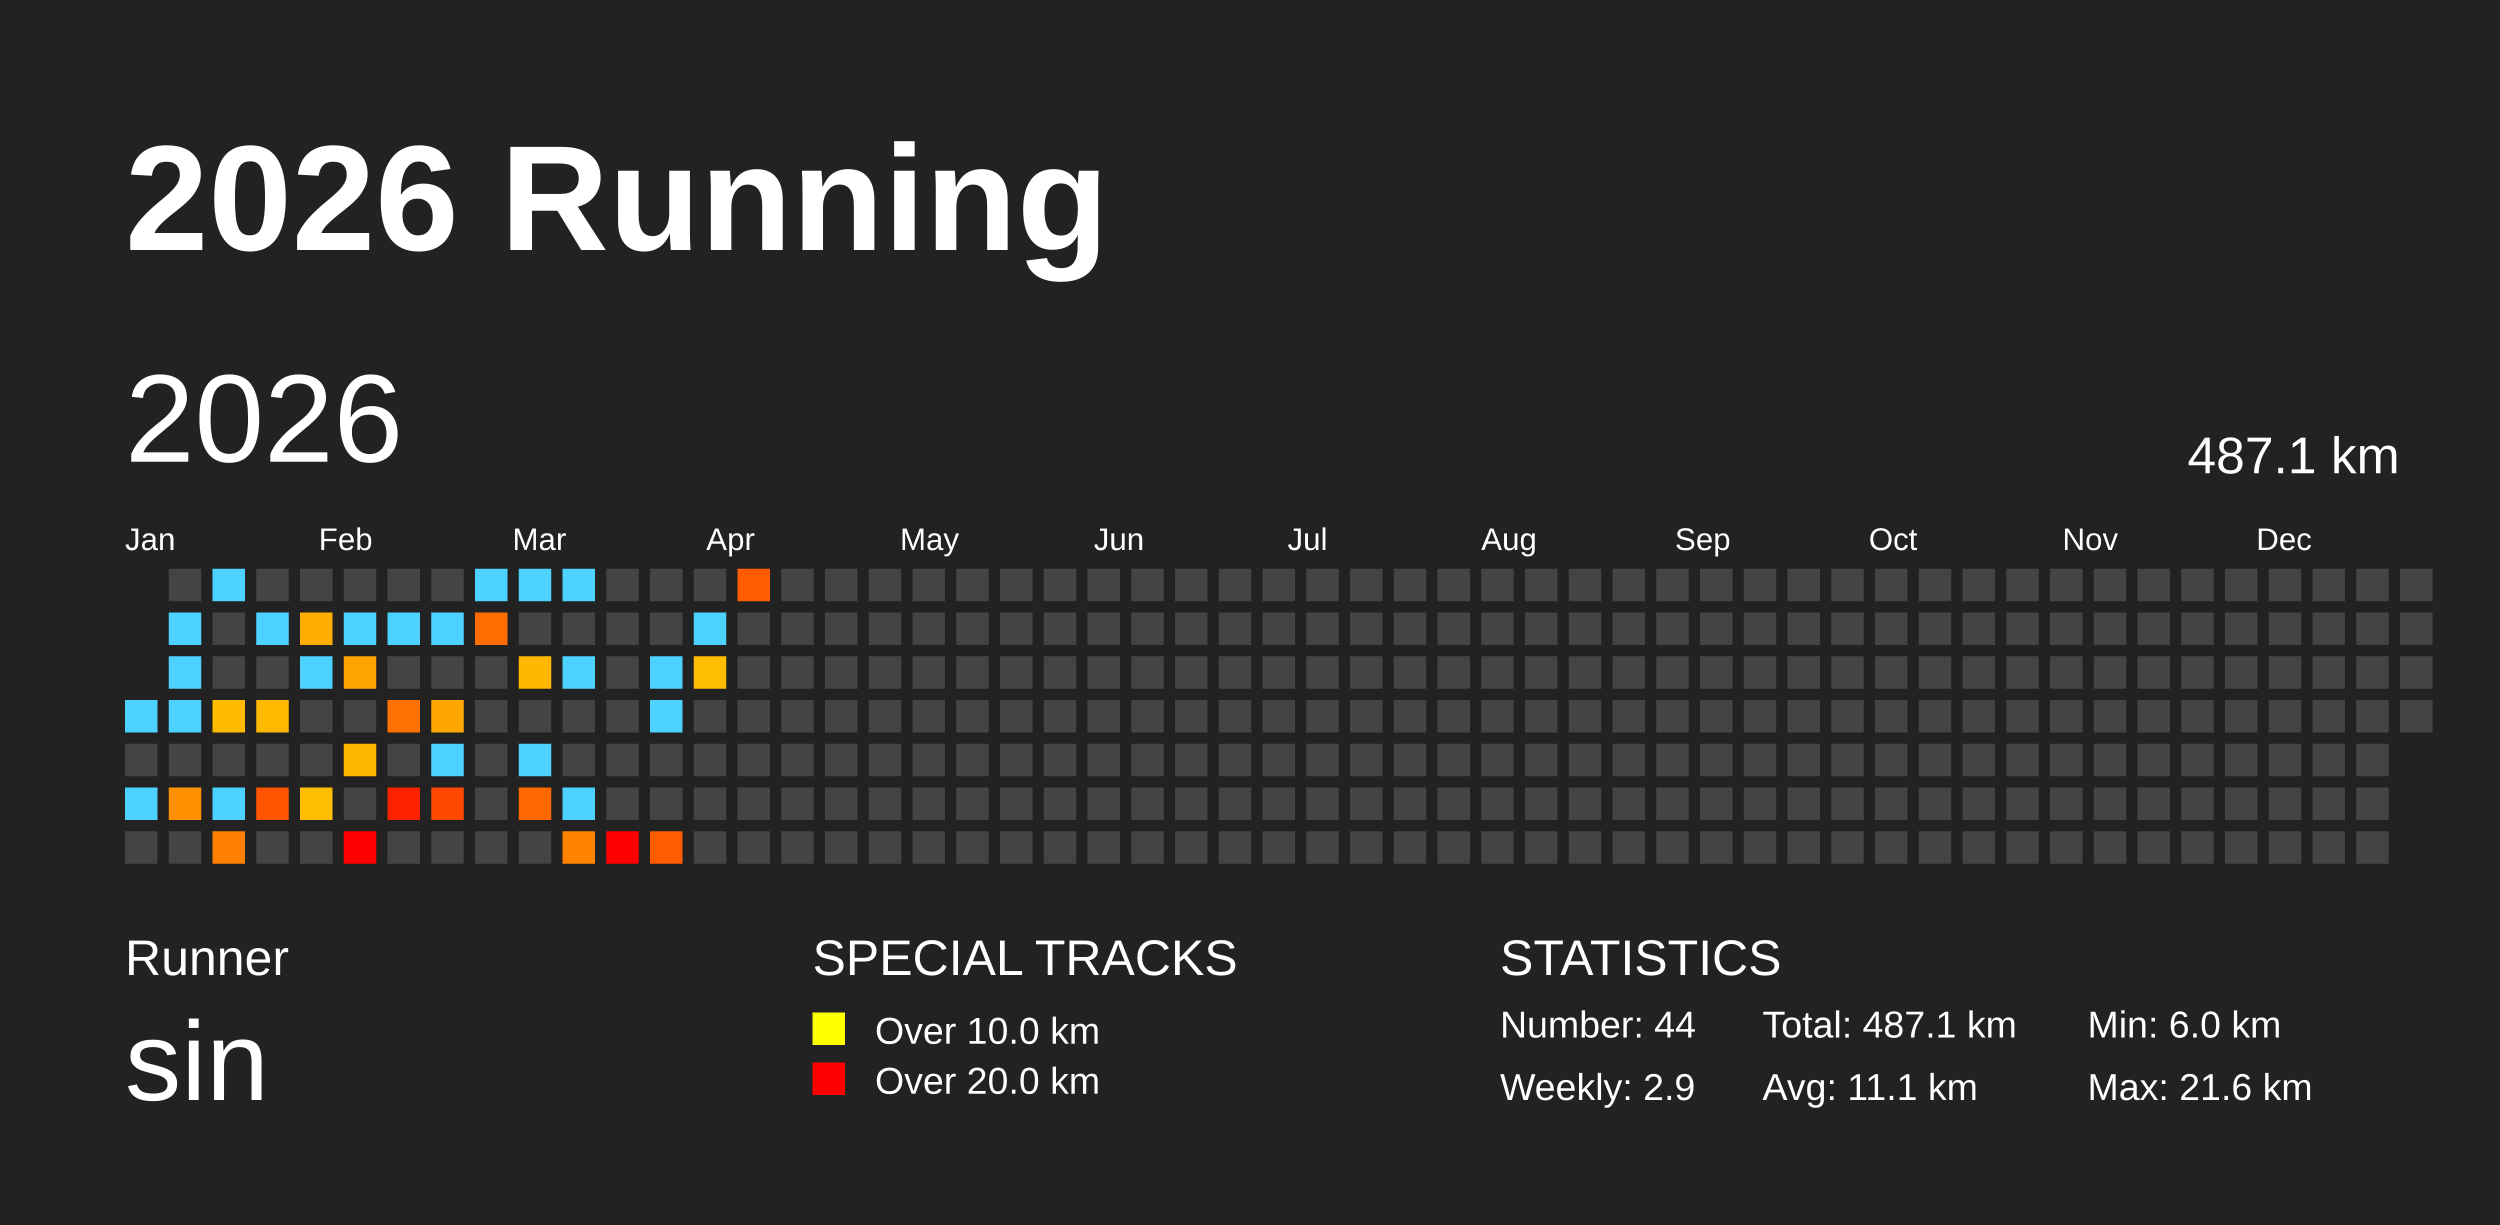
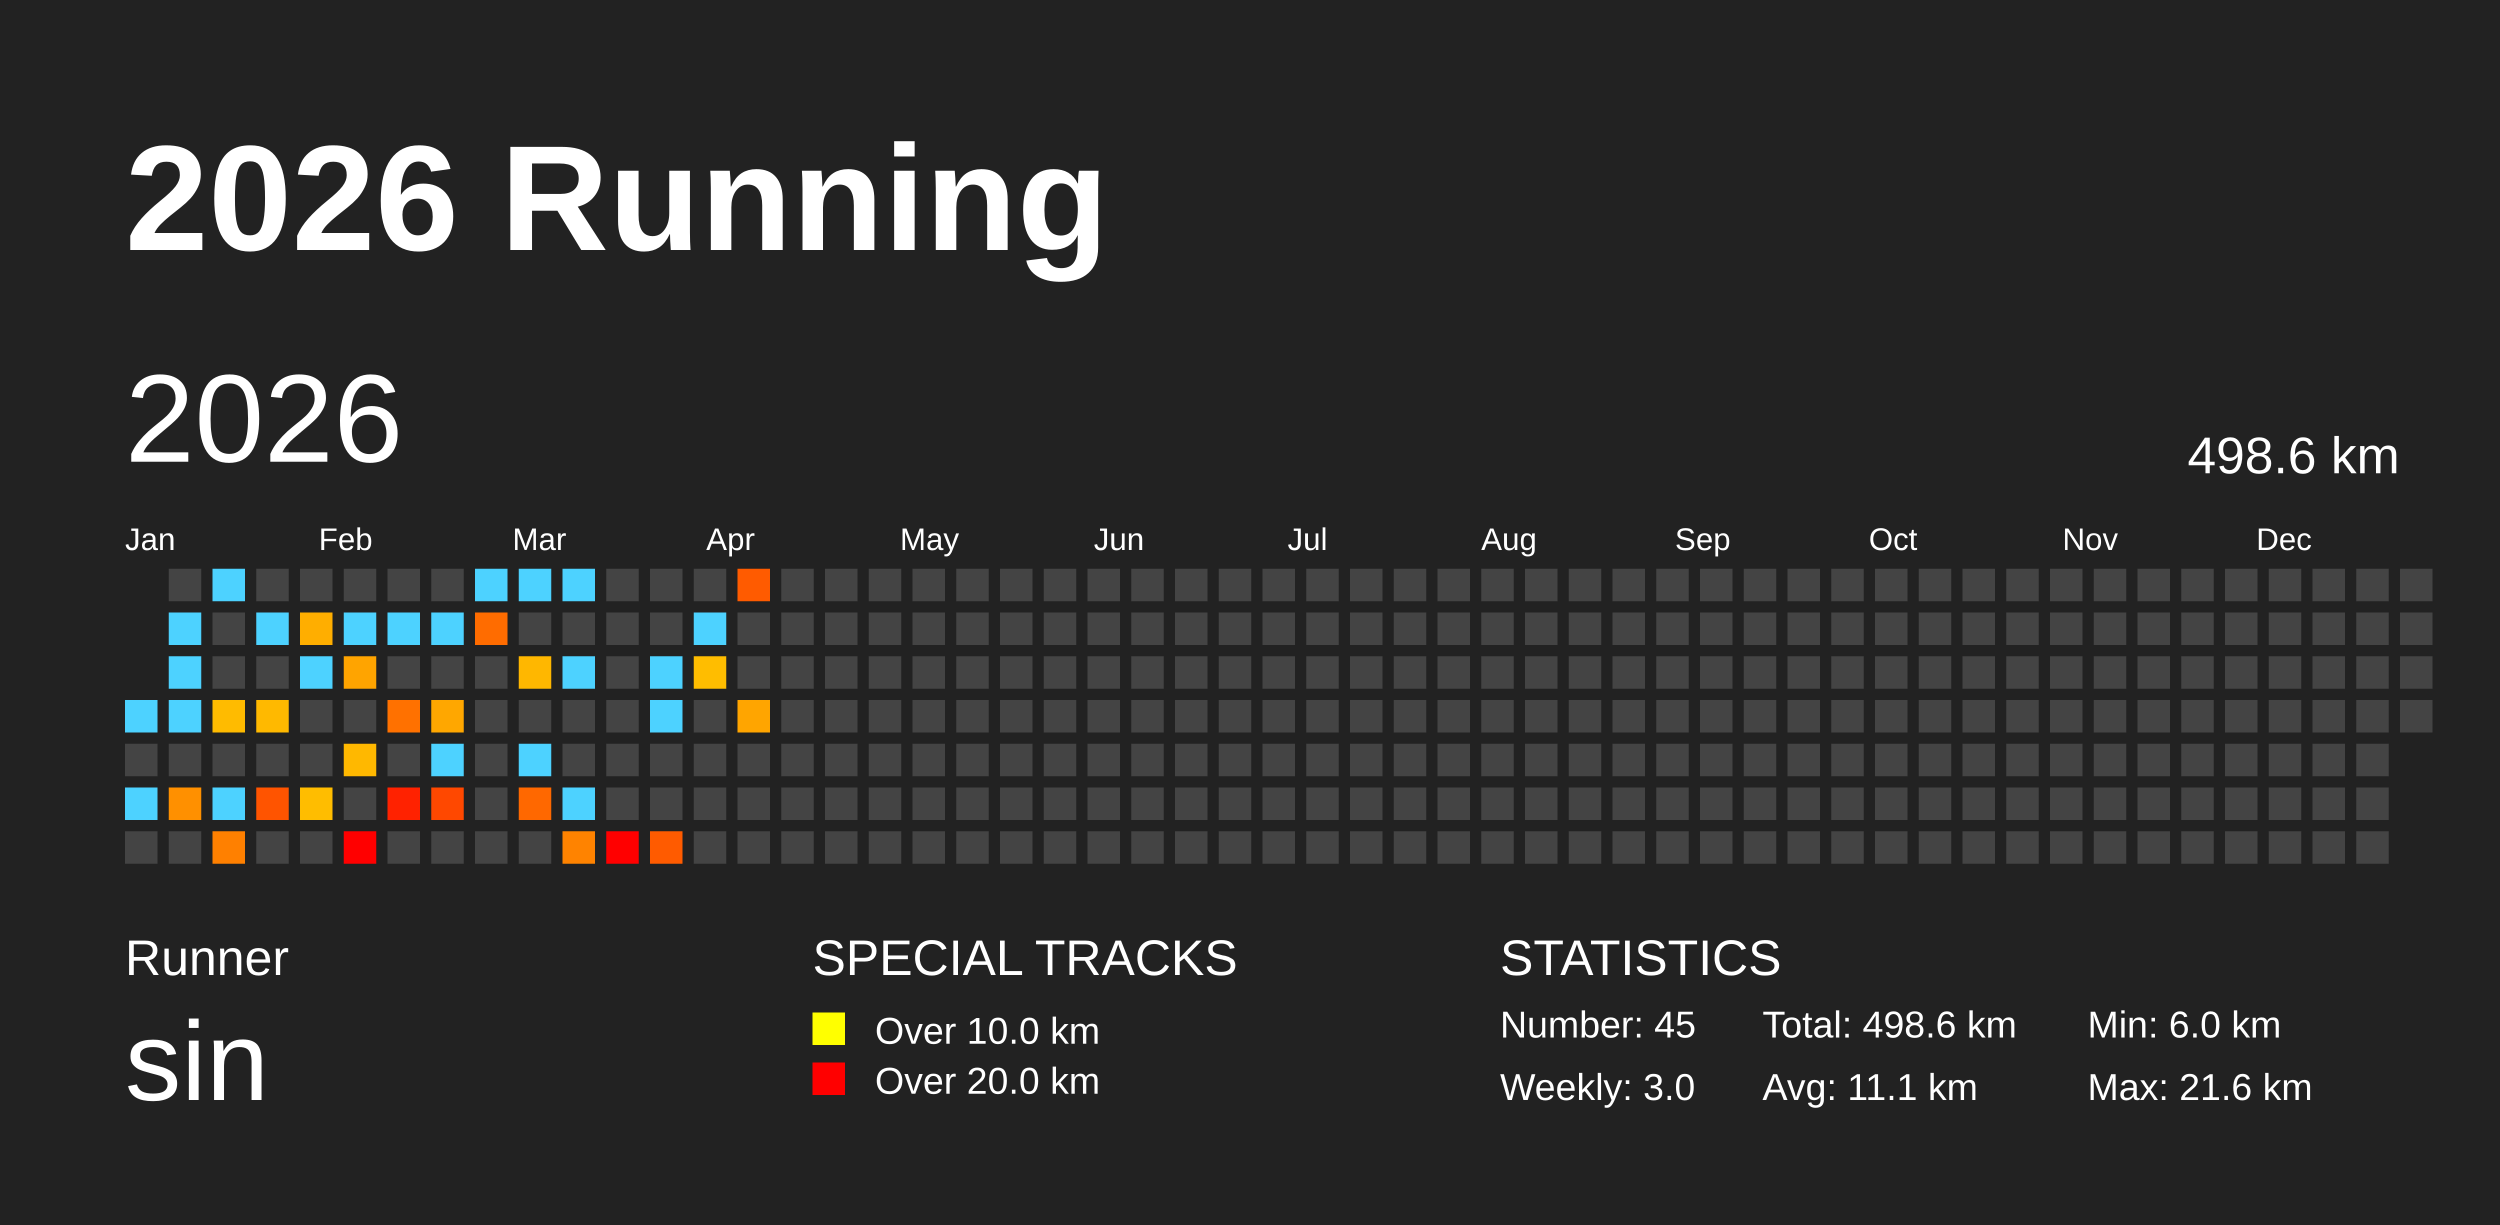
<svg xmlns="http://www.w3.org/2000/svg" baseProfile="full" height="98mm" version="1.1" viewBox="0,0,200,98" width="200mm">
  <defs />
  <rect fill="#222222" height="98" width="200" x="0" y="0" />
  <text fill="#FFFFFF" style="font-size:12px; font-family:Arial; font-weight:bold;" x="10" y="20">2026 Running</text>
  <text fill="#FFFFFF" style="font-size:4px; font-family:Arial" x="10" y="78">Runner</text>
  <text fill="#FFFFFF" style="font-size:9px; font-family:Arial" x="10" y="88">sin</text>
  <text fill="#FFFFFF" style="font-size:4px; font-family:Arial" x="65" y="78">SPECIAL TRACKS</text>
  <rect fill="yellow" height="2.6" width="2.6" x="65" y="81" />
  <text fill="#FFFFFF" style="font-size:3px; font-family:Arial" x="70" y="83.5">Over 10.0 km</text>
  <rect fill="red" height="2.6" width="2.6" x="65" y="85" />
  <text fill="#FFFFFF" style="font-size:3px; font-family:Arial" x="70" y="87.5">Over 20.0 km</text>
  <text fill="#FFFFFF" style="font-size:4px; font-family:Arial" x="120" y="78">STATISTICS</text>
-   <text fill="#FFFFFF" style="font-size:3px; font-family:Arial" x="120" y="83">Number: 44</text>
-   <text fill="#FFFFFF" style="font-size:3px; font-family:Arial" x="120" y="88">Weekly: 2.9</text>
-   <text fill="#FFFFFF" style="font-size:3px; font-family:Arial" x="141" y="83">Total: 487.1 km</text>
+   <text fill="#FFFFFF" style="font-size:3px; font-family:Arial" x="120" y="83">Number: 45</text>
+   <text fill="#FFFFFF" style="font-size:3px; font-family:Arial" x="120" y="88">Weekly: 3.0</text>
+   <text fill="#FFFFFF" style="font-size:3px; font-family:Arial" x="141" y="83">Total: 498.6 km</text>
  <text fill="#FFFFFF" style="font-size:3px; font-family:Arial" x="141" y="88">Avg: 11.1 km</text>
  <text fill="#FFFFFF" style="font-size:3px; font-family:Arial" x="167" y="83">Min: 6.0 km</text>
  <text fill="#FFFFFF" style="font-size:3px; font-family:Arial" x="167" y="88">Max: 21.6 km</text>
  <text dominant-baseline="hanging" fill="#FFFFFF" style="font-size:10.0px; font-family:Arial;" x="10" y="30">2026</text>
-   <text dominant-baseline="hanging" fill="#FFFFFF" style="font-size:4.125px; font-family:Arial;" x="175" y="35">487.1 km</text>
+   <text dominant-baseline="hanging" fill="#FFFFFF" style="font-size:4.125px; font-family:Arial;" x="175" y="35">498.6 km</text>
  <text fill="#FFFFFF" style="font-size:2.5px; font-family:Arial" x="10.0" y="44">Jan</text>
  <text fill="#FFFFFF" style="font-size:2.5px; font-family:Arial" x="25.5" y="44">Feb</text>
  <text fill="#FFFFFF" style="font-size:2.5px; font-family:Arial" x="41.0" y="44">Mar</text>
  <text fill="#FFFFFF" style="font-size:2.5px; font-family:Arial" x="56.5" y="44">Apr</text>
  <text fill="#FFFFFF" style="font-size:2.5px; font-family:Arial" x="72.0" y="44">May</text>
  <text fill="#FFFFFF" style="font-size:2.5px; font-family:Arial" x="87.5" y="44">Jun</text>
  <text fill="#FFFFFF" style="font-size:2.5px; font-family:Arial" x="103.0" y="44">Jul</text>
  <text fill="#FFFFFF" style="font-size:2.5px; font-family:Arial" x="118.5" y="44">Aug</text>
  <text fill="#FFFFFF" style="font-size:2.5px; font-family:Arial" x="134.0" y="44">Sep</text>
  <text fill="#FFFFFF" style="font-size:2.5px; font-family:Arial" x="149.5" y="44">Oct</text>
  <text fill="#FFFFFF" style="font-size:2.5px; font-family:Arial" x="165.0" y="44">Nov</text>
  <text fill="#FFFFFF" style="font-size:2.5px; font-family:Arial" x="180.5" y="44">Dec</text>
  <rect fill="#4dd2ff" height="2.6" width="2.6" x="10.0" y="56.0" />
  <rect fill="#444444" height="2.6" width="2.6" x="10.0" y="59.5" />
  <rect fill="#4dd2ff" height="2.6" width="2.6" x="10.0" y="63.0" />
  <rect fill="#444444" height="2.6" width="2.6" x="10.0" y="66.5" />
  <rect fill="#444444" height="2.6" width="2.6" x="13.5" y="45.5" />
  <rect fill="#4dd2ff" height="2.6" width="2.6" x="13.5" y="49.0" />
  <rect fill="#4dd2ff" height="2.6" width="2.6" x="13.5" y="52.5" />
  <rect fill="#4dd2ff" height="2.6" width="2.6" x="13.5" y="56.0" />
  <rect fill="#444444" height="2.6" width="2.6" x="13.5" y="59.5" />
  <rect fill="#ff9000" height="2.6" width="2.6" x="13.5" y="63.0" />
  <rect fill="#444444" height="2.6" width="2.6" x="13.5" y="66.5" />
  <rect fill="#4dd2ff" height="2.6" width="2.6" x="17.0" y="45.5" />
  <rect fill="#444444" height="2.6" width="2.6" x="17.0" y="49.0" />
  <rect fill="#444444" height="2.6" width="2.6" x="17.0" y="52.5" />
  <rect fill="#ffbb00" height="2.6" width="2.6" x="17.0" y="56.0" />
  <rect fill="#444444" height="2.6" width="2.6" x="17.0" y="59.5" />
  <rect fill="#4dd2ff" height="2.6" width="2.6" x="17.0" y="63.0" />
  <rect fill="#ff8000" height="2.6" width="2.6" x="17.0" y="66.5" />
  <rect fill="#444444" height="2.6" width="2.6" x="20.5" y="45.5" />
  <rect fill="#4dd2ff" height="2.6" width="2.6" x="20.5" y="49.0" />
  <rect fill="#444444" height="2.6" width="2.6" x="20.5" y="52.5" />
  <rect fill="#ffb900" height="2.6" width="2.6" x="20.5" y="56.0" />
  <rect fill="#444444" height="2.6" width="2.6" x="20.5" y="59.5" />
  <rect fill="#ff5400" height="2.6" width="2.6" x="20.5" y="63.0" />
  <rect fill="#444444" height="2.6" width="2.6" x="20.5" y="66.5" />
  <rect fill="#444444" height="2.6" width="2.6" x="24.0" y="45.5" />
  <rect fill="#ffae00" height="2.6" width="2.6" x="24.0" y="49.0" />
  <rect fill="#4dd2ff" height="2.6" width="2.6" x="24.0" y="52.5" />
  <rect fill="#444444" height="2.6" width="2.6" x="24.0" y="56.0" />
  <rect fill="#444444" height="2.6" width="2.6" x="24.0" y="59.5" />
  <rect fill="#ffbd00" height="2.6" width="2.6" x="24.0" y="63.0" />
  <rect fill="#444444" height="2.6" width="2.6" x="24.0" y="66.5" />
  <rect fill="#444444" height="2.6" width="2.6" x="27.5" y="45.5" />
  <rect fill="#4dd2ff" height="2.6" width="2.6" x="27.5" y="49.0" />
  <rect fill="#ffa400" height="2.6" width="2.6" x="27.5" y="52.5" />
  <rect fill="#444444" height="2.6" width="2.6" x="27.5" y="56.0" />
  <rect fill="#ffb800" height="2.6" width="2.6" x="27.5" y="59.5" />
  <rect fill="#444444" height="2.6" width="2.6" x="27.5" y="63.0" />
  <rect fill="red" height="2.6" width="2.6" x="27.5" y="66.5" />
  <rect fill="#444444" height="2.6" width="2.6" x="31.0" y="45.5" />
  <rect fill="#4dd2ff" height="2.6" width="2.6" x="31.0" y="49.0" />
  <rect fill="#444444" height="2.6" width="2.6" x="31.0" y="52.5" />
  <rect fill="#ff7100" height="2.6" width="2.6" x="31.0" y="56.0" />
  <rect fill="#444444" height="2.6" width="2.6" x="31.0" y="59.5" />
  <rect fill="#ff2200" height="2.6" width="2.6" x="31.0" y="63.0" />
  <rect fill="#444444" height="2.6" width="2.6" x="31.0" y="66.5" />
  <rect fill="#444444" height="2.6" width="2.6" x="34.5" y="45.5" />
  <rect fill="#4dd2ff" height="2.6" width="2.6" x="34.5" y="49.0" />
  <rect fill="#444444" height="2.6" width="2.6" x="34.5" y="52.5" />
  <rect fill="#ffa700" height="2.6" width="2.6" x="34.5" y="56.0" />
  <rect fill="#4dd2ff" height="2.6" width="2.6" x="34.5" y="59.5" />
  <rect fill="#ff4800" height="2.6" width="2.6" x="34.5" y="63.0" />
  <rect fill="#444444" height="2.6" width="2.6" x="34.5" y="66.5" />
  <rect fill="#4dd2ff" height="2.6" width="2.6" x="38.0" y="45.5" />
  <rect fill="#ff6c00" height="2.6" width="2.6" x="38.0" y="49.0" />
  <rect fill="#444444" height="2.6" width="2.6" x="38.0" y="52.5" />
  <rect fill="#444444" height="2.6" width="2.6" x="38.0" y="56.0" />
  <rect fill="#444444" height="2.6" width="2.6" x="38.0" y="59.5" />
  <rect fill="#444444" height="2.6" width="2.6" x="38.0" y="63.0" />
  <rect fill="#444444" height="2.6" width="2.6" x="38.0" y="66.5" />
  <rect fill="#4dd2ff" height="2.6" width="2.6" x="41.5" y="45.5" />
  <rect fill="#444444" height="2.6" width="2.6" x="41.5" y="49.0" />
  <rect fill="#ffb700" height="2.6" width="2.6" x="41.5" y="52.5" />
  <rect fill="#444444" height="2.6" width="2.6" x="41.5" y="56.0" />
  <rect fill="#4dd2ff" height="2.6" width="2.6" x="41.5" y="59.5" />
  <rect fill="#ff6800" height="2.6" width="2.6" x="41.5" y="63.0" />
  <rect fill="#444444" height="2.6" width="2.6" x="41.5" y="66.5" />
  <rect fill="#4dd2ff" height="2.6" width="2.6" x="45.0" y="45.5" />
  <rect fill="#444444" height="2.6" width="2.6" x="45.0" y="49.0" />
  <rect fill="#4dd2ff" height="2.6" width="2.6" x="45.0" y="52.5" />
  <rect fill="#444444" height="2.6" width="2.6" x="45.0" y="56.0" />
  <rect fill="#444444" height="2.6" width="2.6" x="45.0" y="59.5" />
  <rect fill="#4dd2ff" height="2.6" width="2.6" x="45.0" y="63.0" />
  <rect fill="#ff8300" height="2.6" width="2.6" x="45.0" y="66.5" />
  <rect fill="#444444" height="2.6" width="2.6" x="48.5" y="45.5" />
  <rect fill="#444444" height="2.6" width="2.6" x="48.5" y="49.0" />
  <rect fill="#444444" height="2.6" width="2.6" x="48.5" y="52.5" />
  <rect fill="#444444" height="2.6" width="2.6" x="48.5" y="56.0" />
  <rect fill="#444444" height="2.6" width="2.6" x="48.5" y="59.5" />
  <rect fill="#444444" height="2.6" width="2.6" x="48.5" y="63.0" />
  <rect fill="red" height="2.6" width="2.6" x="48.5" y="66.5" />
  <rect fill="#444444" height="2.6" width="2.6" x="52.0" y="45.5" />
  <rect fill="#444444" height="2.6" width="2.6" x="52.0" y="49.0" />
  <rect fill="#4dd2ff" height="2.6" width="2.6" x="52.0" y="52.5" />
  <rect fill="#4dd2ff" height="2.6" width="2.6" x="52.0" y="56.0" />
  <rect fill="#444444" height="2.6" width="2.6" x="52.0" y="59.5" />
  <rect fill="#444444" height="2.6" width="2.6" x="52.0" y="63.0" />
  <rect fill="#ff5b00" height="2.6" width="2.6" x="52.0" y="66.5" />
  <rect fill="#444444" height="2.6" width="2.6" x="55.5" y="45.5" />
  <rect fill="#4dd2ff" height="2.6" width="2.6" x="55.5" y="49.0" />
  <rect fill="#ffbd00" height="2.6" width="2.6" x="55.5" y="52.5" />
  <rect fill="#444444" height="2.6" width="2.6" x="55.5" y="56.0" />
  <rect fill="#444444" height="2.6" width="2.6" x="55.5" y="59.5" />
  <rect fill="#444444" height="2.6" width="2.6" x="55.5" y="63.0" />
  <rect fill="#444444" height="2.6" width="2.6" x="55.5" y="66.5" />
  <rect fill="#ff5b00" height="2.6" width="2.6" x="59.0" y="45.5" />
  <rect fill="#444444" height="2.6" width="2.6" x="59.0" y="49.0" />
  <rect fill="#444444" height="2.6" width="2.6" x="59.0" y="52.5" />
-   <rect fill="#444444" height="2.6" width="2.6" x="59.0" y="56.0" />
+   <rect fill="#ffa500" height="2.6" width="2.6" x="59.0" y="56.0" />
  <rect fill="#444444" height="2.6" width="2.6" x="59.0" y="59.5" />
  <rect fill="#444444" height="2.6" width="2.6" x="59.0" y="63.0" />
  <rect fill="#444444" height="2.6" width="2.6" x="59.0" y="66.5" />
  <rect fill="#444444" height="2.6" width="2.6" x="62.5" y="45.5" />
  <rect fill="#444444" height="2.6" width="2.6" x="62.5" y="49.0" />
  <rect fill="#444444" height="2.6" width="2.6" x="62.5" y="52.5" />
  <rect fill="#444444" height="2.6" width="2.6" x="62.5" y="56.0" />
  <rect fill="#444444" height="2.6" width="2.6" x="62.5" y="59.5" />
  <rect fill="#444444" height="2.6" width="2.6" x="62.5" y="63.0" />
  <rect fill="#444444" height="2.6" width="2.6" x="62.5" y="66.5" />
  <rect fill="#444444" height="2.6" width="2.6" x="66.0" y="45.5" />
  <rect fill="#444444" height="2.6" width="2.6" x="66.0" y="49.0" />
  <rect fill="#444444" height="2.6" width="2.6" x="66.0" y="52.5" />
  <rect fill="#444444" height="2.6" width="2.6" x="66.0" y="56.0" />
  <rect fill="#444444" height="2.6" width="2.6" x="66.0" y="59.5" />
  <rect fill="#444444" height="2.6" width="2.6" x="66.0" y="63.0" />
  <rect fill="#444444" height="2.6" width="2.6" x="66.0" y="66.5" />
  <rect fill="#444444" height="2.6" width="2.6" x="69.5" y="45.5" />
  <rect fill="#444444" height="2.6" width="2.6" x="69.5" y="49.0" />
  <rect fill="#444444" height="2.6" width="2.6" x="69.5" y="52.5" />
  <rect fill="#444444" height="2.6" width="2.6" x="69.5" y="56.0" />
  <rect fill="#444444" height="2.6" width="2.6" x="69.5" y="59.5" />
  <rect fill="#444444" height="2.6" width="2.6" x="69.5" y="63.0" />
  <rect fill="#444444" height="2.6" width="2.6" x="69.5" y="66.5" />
  <rect fill="#444444" height="2.6" width="2.6" x="73.0" y="45.5" />
  <rect fill="#444444" height="2.6" width="2.6" x="73.0" y="49.0" />
  <rect fill="#444444" height="2.6" width="2.6" x="73.0" y="52.5" />
  <rect fill="#444444" height="2.6" width="2.6" x="73.0" y="56.0" />
  <rect fill="#444444" height="2.6" width="2.6" x="73.0" y="59.5" />
  <rect fill="#444444" height="2.6" width="2.6" x="73.0" y="63.0" />
  <rect fill="#444444" height="2.6" width="2.6" x="73.0" y="66.5" />
  <rect fill="#444444" height="2.6" width="2.6" x="76.5" y="45.5" />
  <rect fill="#444444" height="2.6" width="2.6" x="76.5" y="49.0" />
  <rect fill="#444444" height="2.6" width="2.6" x="76.5" y="52.5" />
  <rect fill="#444444" height="2.6" width="2.6" x="76.5" y="56.0" />
  <rect fill="#444444" height="2.6" width="2.6" x="76.5" y="59.5" />
  <rect fill="#444444" height="2.6" width="2.6" x="76.5" y="63.0" />
  <rect fill="#444444" height="2.6" width="2.6" x="76.5" y="66.5" />
  <rect fill="#444444" height="2.6" width="2.6" x="80.0" y="45.5" />
  <rect fill="#444444" height="2.6" width="2.6" x="80.0" y="49.0" />
  <rect fill="#444444" height="2.6" width="2.6" x="80.0" y="52.5" />
  <rect fill="#444444" height="2.6" width="2.6" x="80.0" y="56.0" />
  <rect fill="#444444" height="2.6" width="2.6" x="80.0" y="59.5" />
  <rect fill="#444444" height="2.6" width="2.6" x="80.0" y="63.0" />
  <rect fill="#444444" height="2.6" width="2.6" x="80.0" y="66.5" />
  <rect fill="#444444" height="2.6" width="2.6" x="83.5" y="45.5" />
  <rect fill="#444444" height="2.6" width="2.6" x="83.5" y="49.0" />
  <rect fill="#444444" height="2.6" width="2.6" x="83.5" y="52.5" />
  <rect fill="#444444" height="2.6" width="2.6" x="83.5" y="56.0" />
  <rect fill="#444444" height="2.6" width="2.6" x="83.5" y="59.5" />
  <rect fill="#444444" height="2.6" width="2.6" x="83.5" y="63.0" />
  <rect fill="#444444" height="2.6" width="2.6" x="83.5" y="66.5" />
  <rect fill="#444444" height="2.6" width="2.6" x="87.0" y="45.5" />
  <rect fill="#444444" height="2.6" width="2.6" x="87.0" y="49.0" />
  <rect fill="#444444" height="2.6" width="2.6" x="87.0" y="52.5" />
  <rect fill="#444444" height="2.6" width="2.6" x="87.0" y="56.0" />
  <rect fill="#444444" height="2.6" width="2.6" x="87.0" y="59.5" />
  <rect fill="#444444" height="2.6" width="2.6" x="87.0" y="63.0" />
  <rect fill="#444444" height="2.6" width="2.6" x="87.0" y="66.5" />
  <rect fill="#444444" height="2.6" width="2.6" x="90.5" y="45.5" />
  <rect fill="#444444" height="2.6" width="2.6" x="90.5" y="49.0" />
  <rect fill="#444444" height="2.6" width="2.6" x="90.5" y="52.5" />
  <rect fill="#444444" height="2.6" width="2.6" x="90.5" y="56.0" />
  <rect fill="#444444" height="2.6" width="2.6" x="90.5" y="59.5" />
  <rect fill="#444444" height="2.6" width="2.6" x="90.5" y="63.0" />
  <rect fill="#444444" height="2.6" width="2.6" x="90.5" y="66.5" />
  <rect fill="#444444" height="2.6" width="2.6" x="94.0" y="45.5" />
  <rect fill="#444444" height="2.6" width="2.6" x="94.0" y="49.0" />
  <rect fill="#444444" height="2.6" width="2.6" x="94.0" y="52.5" />
  <rect fill="#444444" height="2.6" width="2.6" x="94.0" y="56.0" />
  <rect fill="#444444" height="2.6" width="2.6" x="94.0" y="59.5" />
  <rect fill="#444444" height="2.6" width="2.6" x="94.0" y="63.0" />
  <rect fill="#444444" height="2.6" width="2.6" x="94.0" y="66.5" />
  <rect fill="#444444" height="2.6" width="2.6" x="97.5" y="45.5" />
  <rect fill="#444444" height="2.6" width="2.6" x="97.5" y="49.0" />
  <rect fill="#444444" height="2.6" width="2.6" x="97.5" y="52.5" />
  <rect fill="#444444" height="2.6" width="2.6" x="97.5" y="56.0" />
  <rect fill="#444444" height="2.6" width="2.6" x="97.5" y="59.5" />
  <rect fill="#444444" height="2.6" width="2.6" x="97.5" y="63.0" />
  <rect fill="#444444" height="2.6" width="2.6" x="97.5" y="66.5" />
  <rect fill="#444444" height="2.6" width="2.6" x="101.0" y="45.5" />
  <rect fill="#444444" height="2.6" width="2.6" x="101.0" y="49.0" />
  <rect fill="#444444" height="2.6" width="2.6" x="101.0" y="52.5" />
  <rect fill="#444444" height="2.6" width="2.6" x="101.0" y="56.0" />
  <rect fill="#444444" height="2.6" width="2.6" x="101.0" y="59.5" />
  <rect fill="#444444" height="2.6" width="2.6" x="101.0" y="63.0" />
  <rect fill="#444444" height="2.6" width="2.6" x="101.0" y="66.5" />
  <rect fill="#444444" height="2.6" width="2.6" x="104.5" y="45.5" />
  <rect fill="#444444" height="2.6" width="2.6" x="104.5" y="49.0" />
  <rect fill="#444444" height="2.6" width="2.6" x="104.5" y="52.5" />
  <rect fill="#444444" height="2.6" width="2.6" x="104.5" y="56.0" />
  <rect fill="#444444" height="2.6" width="2.6" x="104.5" y="59.5" />
  <rect fill="#444444" height="2.6" width="2.6" x="104.5" y="63.0" />
  <rect fill="#444444" height="2.6" width="2.6" x="104.5" y="66.5" />
  <rect fill="#444444" height="2.6" width="2.6" x="108.0" y="45.5" />
  <rect fill="#444444" height="2.6" width="2.6" x="108.0" y="49.0" />
  <rect fill="#444444" height="2.6" width="2.6" x="108.0" y="52.5" />
  <rect fill="#444444" height="2.6" width="2.6" x="108.0" y="56.0" />
  <rect fill="#444444" height="2.6" width="2.6" x="108.0" y="59.5" />
  <rect fill="#444444" height="2.6" width="2.6" x="108.0" y="63.0" />
  <rect fill="#444444" height="2.6" width="2.6" x="108.0" y="66.5" />
  <rect fill="#444444" height="2.6" width="2.6" x="111.5" y="45.5" />
  <rect fill="#444444" height="2.6" width="2.6" x="111.5" y="49.0" />
  <rect fill="#444444" height="2.6" width="2.6" x="111.5" y="52.5" />
  <rect fill="#444444" height="2.6" width="2.6" x="111.5" y="56.0" />
  <rect fill="#444444" height="2.6" width="2.6" x="111.5" y="59.5" />
  <rect fill="#444444" height="2.6" width="2.6" x="111.5" y="63.0" />
  <rect fill="#444444" height="2.6" width="2.6" x="111.5" y="66.5" />
  <rect fill="#444444" height="2.6" width="2.6" x="115.0" y="45.5" />
  <rect fill="#444444" height="2.6" width="2.6" x="115.0" y="49.0" />
  <rect fill="#444444" height="2.6" width="2.6" x="115.0" y="52.5" />
  <rect fill="#444444" height="2.6" width="2.6" x="115.0" y="56.0" />
  <rect fill="#444444" height="2.6" width="2.6" x="115.0" y="59.5" />
  <rect fill="#444444" height="2.6" width="2.6" x="115.0" y="63.0" />
  <rect fill="#444444" height="2.6" width="2.6" x="115.0" y="66.5" />
  <rect fill="#444444" height="2.6" width="2.6" x="118.5" y="45.5" />
  <rect fill="#444444" height="2.6" width="2.6" x="118.5" y="49.0" />
  <rect fill="#444444" height="2.6" width="2.6" x="118.5" y="52.5" />
  <rect fill="#444444" height="2.6" width="2.6" x="118.5" y="56.0" />
  <rect fill="#444444" height="2.6" width="2.6" x="118.5" y="59.5" />
  <rect fill="#444444" height="2.6" width="2.6" x="118.5" y="63.0" />
  <rect fill="#444444" height="2.6" width="2.6" x="118.5" y="66.5" />
  <rect fill="#444444" height="2.6" width="2.6" x="122.0" y="45.5" />
  <rect fill="#444444" height="2.6" width="2.6" x="122.0" y="49.0" />
  <rect fill="#444444" height="2.6" width="2.6" x="122.0" y="52.5" />
  <rect fill="#444444" height="2.6" width="2.6" x="122.0" y="56.0" />
  <rect fill="#444444" height="2.6" width="2.6" x="122.0" y="59.5" />
  <rect fill="#444444" height="2.6" width="2.6" x="122.0" y="63.0" />
  <rect fill="#444444" height="2.6" width="2.6" x="122.0" y="66.5" />
  <rect fill="#444444" height="2.6" width="2.6" x="125.5" y="45.5" />
  <rect fill="#444444" height="2.6" width="2.6" x="125.5" y="49.0" />
  <rect fill="#444444" height="2.6" width="2.6" x="125.5" y="52.5" />
  <rect fill="#444444" height="2.6" width="2.6" x="125.5" y="56.0" />
  <rect fill="#444444" height="2.6" width="2.6" x="125.5" y="59.5" />
  <rect fill="#444444" height="2.6" width="2.6" x="125.5" y="63.0" />
  <rect fill="#444444" height="2.6" width="2.6" x="125.5" y="66.5" />
  <rect fill="#444444" height="2.6" width="2.6" x="129.0" y="45.5" />
  <rect fill="#444444" height="2.6" width="2.6" x="129.0" y="49.0" />
  <rect fill="#444444" height="2.6" width="2.6" x="129.0" y="52.5" />
  <rect fill="#444444" height="2.6" width="2.6" x="129.0" y="56.0" />
  <rect fill="#444444" height="2.6" width="2.6" x="129.0" y="59.5" />
  <rect fill="#444444" height="2.6" width="2.6" x="129.0" y="63.0" />
  <rect fill="#444444" height="2.6" width="2.6" x="129.0" y="66.5" />
  <rect fill="#444444" height="2.6" width="2.6" x="132.5" y="45.5" />
  <rect fill="#444444" height="2.6" width="2.6" x="132.5" y="49.0" />
  <rect fill="#444444" height="2.6" width="2.6" x="132.5" y="52.5" />
  <rect fill="#444444" height="2.6" width="2.6" x="132.5" y="56.0" />
  <rect fill="#444444" height="2.6" width="2.6" x="132.5" y="59.5" />
  <rect fill="#444444" height="2.6" width="2.6" x="132.5" y="63.0" />
  <rect fill="#444444" height="2.6" width="2.6" x="132.5" y="66.5" />
  <rect fill="#444444" height="2.6" width="2.6" x="136.0" y="45.5" />
  <rect fill="#444444" height="2.6" width="2.6" x="136.0" y="49.0" />
  <rect fill="#444444" height="2.6" width="2.6" x="136.0" y="52.5" />
  <rect fill="#444444" height="2.6" width="2.6" x="136.0" y="56.0" />
  <rect fill="#444444" height="2.6" width="2.6" x="136.0" y="59.5" />
  <rect fill="#444444" height="2.6" width="2.6" x="136.0" y="63.0" />
  <rect fill="#444444" height="2.6" width="2.6" x="136.0" y="66.5" />
  <rect fill="#444444" height="2.6" width="2.6" x="139.5" y="45.5" />
  <rect fill="#444444" height="2.6" width="2.6" x="139.5" y="49.0" />
  <rect fill="#444444" height="2.6" width="2.6" x="139.5" y="52.5" />
  <rect fill="#444444" height="2.6" width="2.6" x="139.5" y="56.0" />
  <rect fill="#444444" height="2.6" width="2.6" x="139.5" y="59.5" />
  <rect fill="#444444" height="2.6" width="2.6" x="139.5" y="63.0" />
  <rect fill="#444444" height="2.6" width="2.6" x="139.5" y="66.5" />
  <rect fill="#444444" height="2.6" width="2.6" x="143.0" y="45.5" />
  <rect fill="#444444" height="2.6" width="2.6" x="143.0" y="49.0" />
  <rect fill="#444444" height="2.6" width="2.6" x="143.0" y="52.5" />
  <rect fill="#444444" height="2.6" width="2.6" x="143.0" y="56.0" />
  <rect fill="#444444" height="2.6" width="2.6" x="143.0" y="59.5" />
  <rect fill="#444444" height="2.6" width="2.6" x="143.0" y="63.0" />
  <rect fill="#444444" height="2.6" width="2.6" x="143.0" y="66.5" />
  <rect fill="#444444" height="2.6" width="2.6" x="146.5" y="45.5" />
  <rect fill="#444444" height="2.6" width="2.6" x="146.5" y="49.0" />
  <rect fill="#444444" height="2.6" width="2.6" x="146.5" y="52.5" />
  <rect fill="#444444" height="2.6" width="2.6" x="146.5" y="56.0" />
  <rect fill="#444444" height="2.6" width="2.6" x="146.5" y="59.5" />
  <rect fill="#444444" height="2.6" width="2.6" x="146.5" y="63.0" />
  <rect fill="#444444" height="2.6" width="2.6" x="146.5" y="66.5" />
  <rect fill="#444444" height="2.6" width="2.6" x="150.0" y="45.5" />
  <rect fill="#444444" height="2.6" width="2.6" x="150.0" y="49.0" />
  <rect fill="#444444" height="2.6" width="2.6" x="150.0" y="52.5" />
  <rect fill="#444444" height="2.6" width="2.6" x="150.0" y="56.0" />
  <rect fill="#444444" height="2.6" width="2.6" x="150.0" y="59.5" />
  <rect fill="#444444" height="2.6" width="2.6" x="150.0" y="63.0" />
  <rect fill="#444444" height="2.6" width="2.6" x="150.0" y="66.5" />
  <rect fill="#444444" height="2.6" width="2.6" x="153.5" y="45.5" />
  <rect fill="#444444" height="2.6" width="2.6" x="153.5" y="49.0" />
  <rect fill="#444444" height="2.6" width="2.6" x="153.5" y="52.5" />
  <rect fill="#444444" height="2.6" width="2.6" x="153.5" y="56.0" />
  <rect fill="#444444" height="2.6" width="2.6" x="153.5" y="59.5" />
  <rect fill="#444444" height="2.6" width="2.6" x="153.5" y="63.0" />
  <rect fill="#444444" height="2.6" width="2.6" x="153.5" y="66.5" />
  <rect fill="#444444" height="2.6" width="2.6" x="157.0" y="45.5" />
  <rect fill="#444444" height="2.6" width="2.6" x="157.0" y="49.0" />
  <rect fill="#444444" height="2.6" width="2.6" x="157.0" y="52.5" />
  <rect fill="#444444" height="2.6" width="2.6" x="157.0" y="56.0" />
  <rect fill="#444444" height="2.6" width="2.6" x="157.0" y="59.5" />
  <rect fill="#444444" height="2.6" width="2.6" x="157.0" y="63.0" />
  <rect fill="#444444" height="2.6" width="2.6" x="157.0" y="66.5" />
  <rect fill="#444444" height="2.6" width="2.6" x="160.5" y="45.5" />
  <rect fill="#444444" height="2.6" width="2.6" x="160.5" y="49.0" />
  <rect fill="#444444" height="2.6" width="2.6" x="160.5" y="52.5" />
  <rect fill="#444444" height="2.6" width="2.6" x="160.5" y="56.0" />
  <rect fill="#444444" height="2.6" width="2.6" x="160.5" y="59.5" />
  <rect fill="#444444" height="2.6" width="2.6" x="160.5" y="63.0" />
  <rect fill="#444444" height="2.6" width="2.6" x="160.5" y="66.5" />
  <rect fill="#444444" height="2.6" width="2.6" x="164.0" y="45.5" />
  <rect fill="#444444" height="2.6" width="2.6" x="164.0" y="49.0" />
  <rect fill="#444444" height="2.6" width="2.6" x="164.0" y="52.5" />
  <rect fill="#444444" height="2.6" width="2.6" x="164.0" y="56.0" />
  <rect fill="#444444" height="2.6" width="2.6" x="164.0" y="59.5" />
  <rect fill="#444444" height="2.6" width="2.6" x="164.0" y="63.0" />
  <rect fill="#444444" height="2.6" width="2.6" x="164.0" y="66.5" />
  <rect fill="#444444" height="2.6" width="2.6" x="167.5" y="45.5" />
  <rect fill="#444444" height="2.6" width="2.6" x="167.5" y="49.0" />
  <rect fill="#444444" height="2.6" width="2.6" x="167.5" y="52.5" />
  <rect fill="#444444" height="2.6" width="2.6" x="167.5" y="56.0" />
  <rect fill="#444444" height="2.6" width="2.6" x="167.5" y="59.5" />
  <rect fill="#444444" height="2.6" width="2.6" x="167.5" y="63.0" />
  <rect fill="#444444" height="2.6" width="2.6" x="167.5" y="66.5" />
  <rect fill="#444444" height="2.6" width="2.6" x="171.0" y="45.5" />
  <rect fill="#444444" height="2.6" width="2.6" x="171.0" y="49.0" />
  <rect fill="#444444" height="2.6" width="2.6" x="171.0" y="52.5" />
  <rect fill="#444444" height="2.6" width="2.6" x="171.0" y="56.0" />
  <rect fill="#444444" height="2.6" width="2.6" x="171.0" y="59.5" />
  <rect fill="#444444" height="2.6" width="2.6" x="171.0" y="63.0" />
  <rect fill="#444444" height="2.6" width="2.6" x="171.0" y="66.5" />
  <rect fill="#444444" height="2.6" width="2.6" x="174.5" y="45.5" />
  <rect fill="#444444" height="2.6" width="2.6" x="174.5" y="49.0" />
  <rect fill="#444444" height="2.6" width="2.6" x="174.5" y="52.5" />
  <rect fill="#444444" height="2.6" width="2.6" x="174.5" y="56.0" />
  <rect fill="#444444" height="2.6" width="2.6" x="174.5" y="59.5" />
  <rect fill="#444444" height="2.6" width="2.6" x="174.5" y="63.0" />
  <rect fill="#444444" height="2.6" width="2.6" x="174.5" y="66.5" />
  <rect fill="#444444" height="2.6" width="2.6" x="178.0" y="45.5" />
  <rect fill="#444444" height="2.6" width="2.6" x="178.0" y="49.0" />
  <rect fill="#444444" height="2.6" width="2.6" x="178.0" y="52.5" />
  <rect fill="#444444" height="2.6" width="2.6" x="178.0" y="56.0" />
  <rect fill="#444444" height="2.6" width="2.6" x="178.0" y="59.5" />
  <rect fill="#444444" height="2.6" width="2.6" x="178.0" y="63.0" />
  <rect fill="#444444" height="2.6" width="2.6" x="178.0" y="66.5" />
  <rect fill="#444444" height="2.6" width="2.6" x="181.5" y="45.5" />
  <rect fill="#444444" height="2.6" width="2.6" x="181.5" y="49.0" />
  <rect fill="#444444" height="2.6" width="2.6" x="181.5" y="52.5" />
  <rect fill="#444444" height="2.6" width="2.6" x="181.5" y="56.0" />
  <rect fill="#444444" height="2.6" width="2.6" x="181.5" y="59.5" />
  <rect fill="#444444" height="2.6" width="2.6" x="181.5" y="63.0" />
  <rect fill="#444444" height="2.6" width="2.6" x="181.5" y="66.5" />
  <rect fill="#444444" height="2.6" width="2.6" x="185.0" y="45.5" />
  <rect fill="#444444" height="2.6" width="2.6" x="185.0" y="49.0" />
  <rect fill="#444444" height="2.6" width="2.6" x="185.0" y="52.5" />
  <rect fill="#444444" height="2.6" width="2.6" x="185.0" y="56.0" />
  <rect fill="#444444" height="2.6" width="2.6" x="185.0" y="59.5" />
  <rect fill="#444444" height="2.6" width="2.6" x="185.0" y="63.0" />
  <rect fill="#444444" height="2.6" width="2.6" x="185.0" y="66.5" />
  <rect fill="#444444" height="2.6" width="2.6" x="188.5" y="45.5" />
  <rect fill="#444444" height="2.6" width="2.6" x="188.5" y="49.0" />
  <rect fill="#444444" height="2.6" width="2.6" x="188.5" y="52.5" />
  <rect fill="#444444" height="2.6" width="2.6" x="188.5" y="56.0" />
  <rect fill="#444444" height="2.6" width="2.6" x="188.5" y="59.5" />
  <rect fill="#444444" height="2.6" width="2.6" x="188.5" y="63.0" />
  <rect fill="#444444" height="2.6" width="2.6" x="188.5" y="66.5" />
  <rect fill="#444444" height="2.6" width="2.6" x="192.0" y="45.5" />
  <rect fill="#444444" height="2.6" width="2.6" x="192.0" y="49.0" />
  <rect fill="#444444" height="2.6" width="2.6" x="192.0" y="52.5" />
  <rect fill="#444444" height="2.6" width="2.6" x="192.0" y="56.0" />
</svg>
